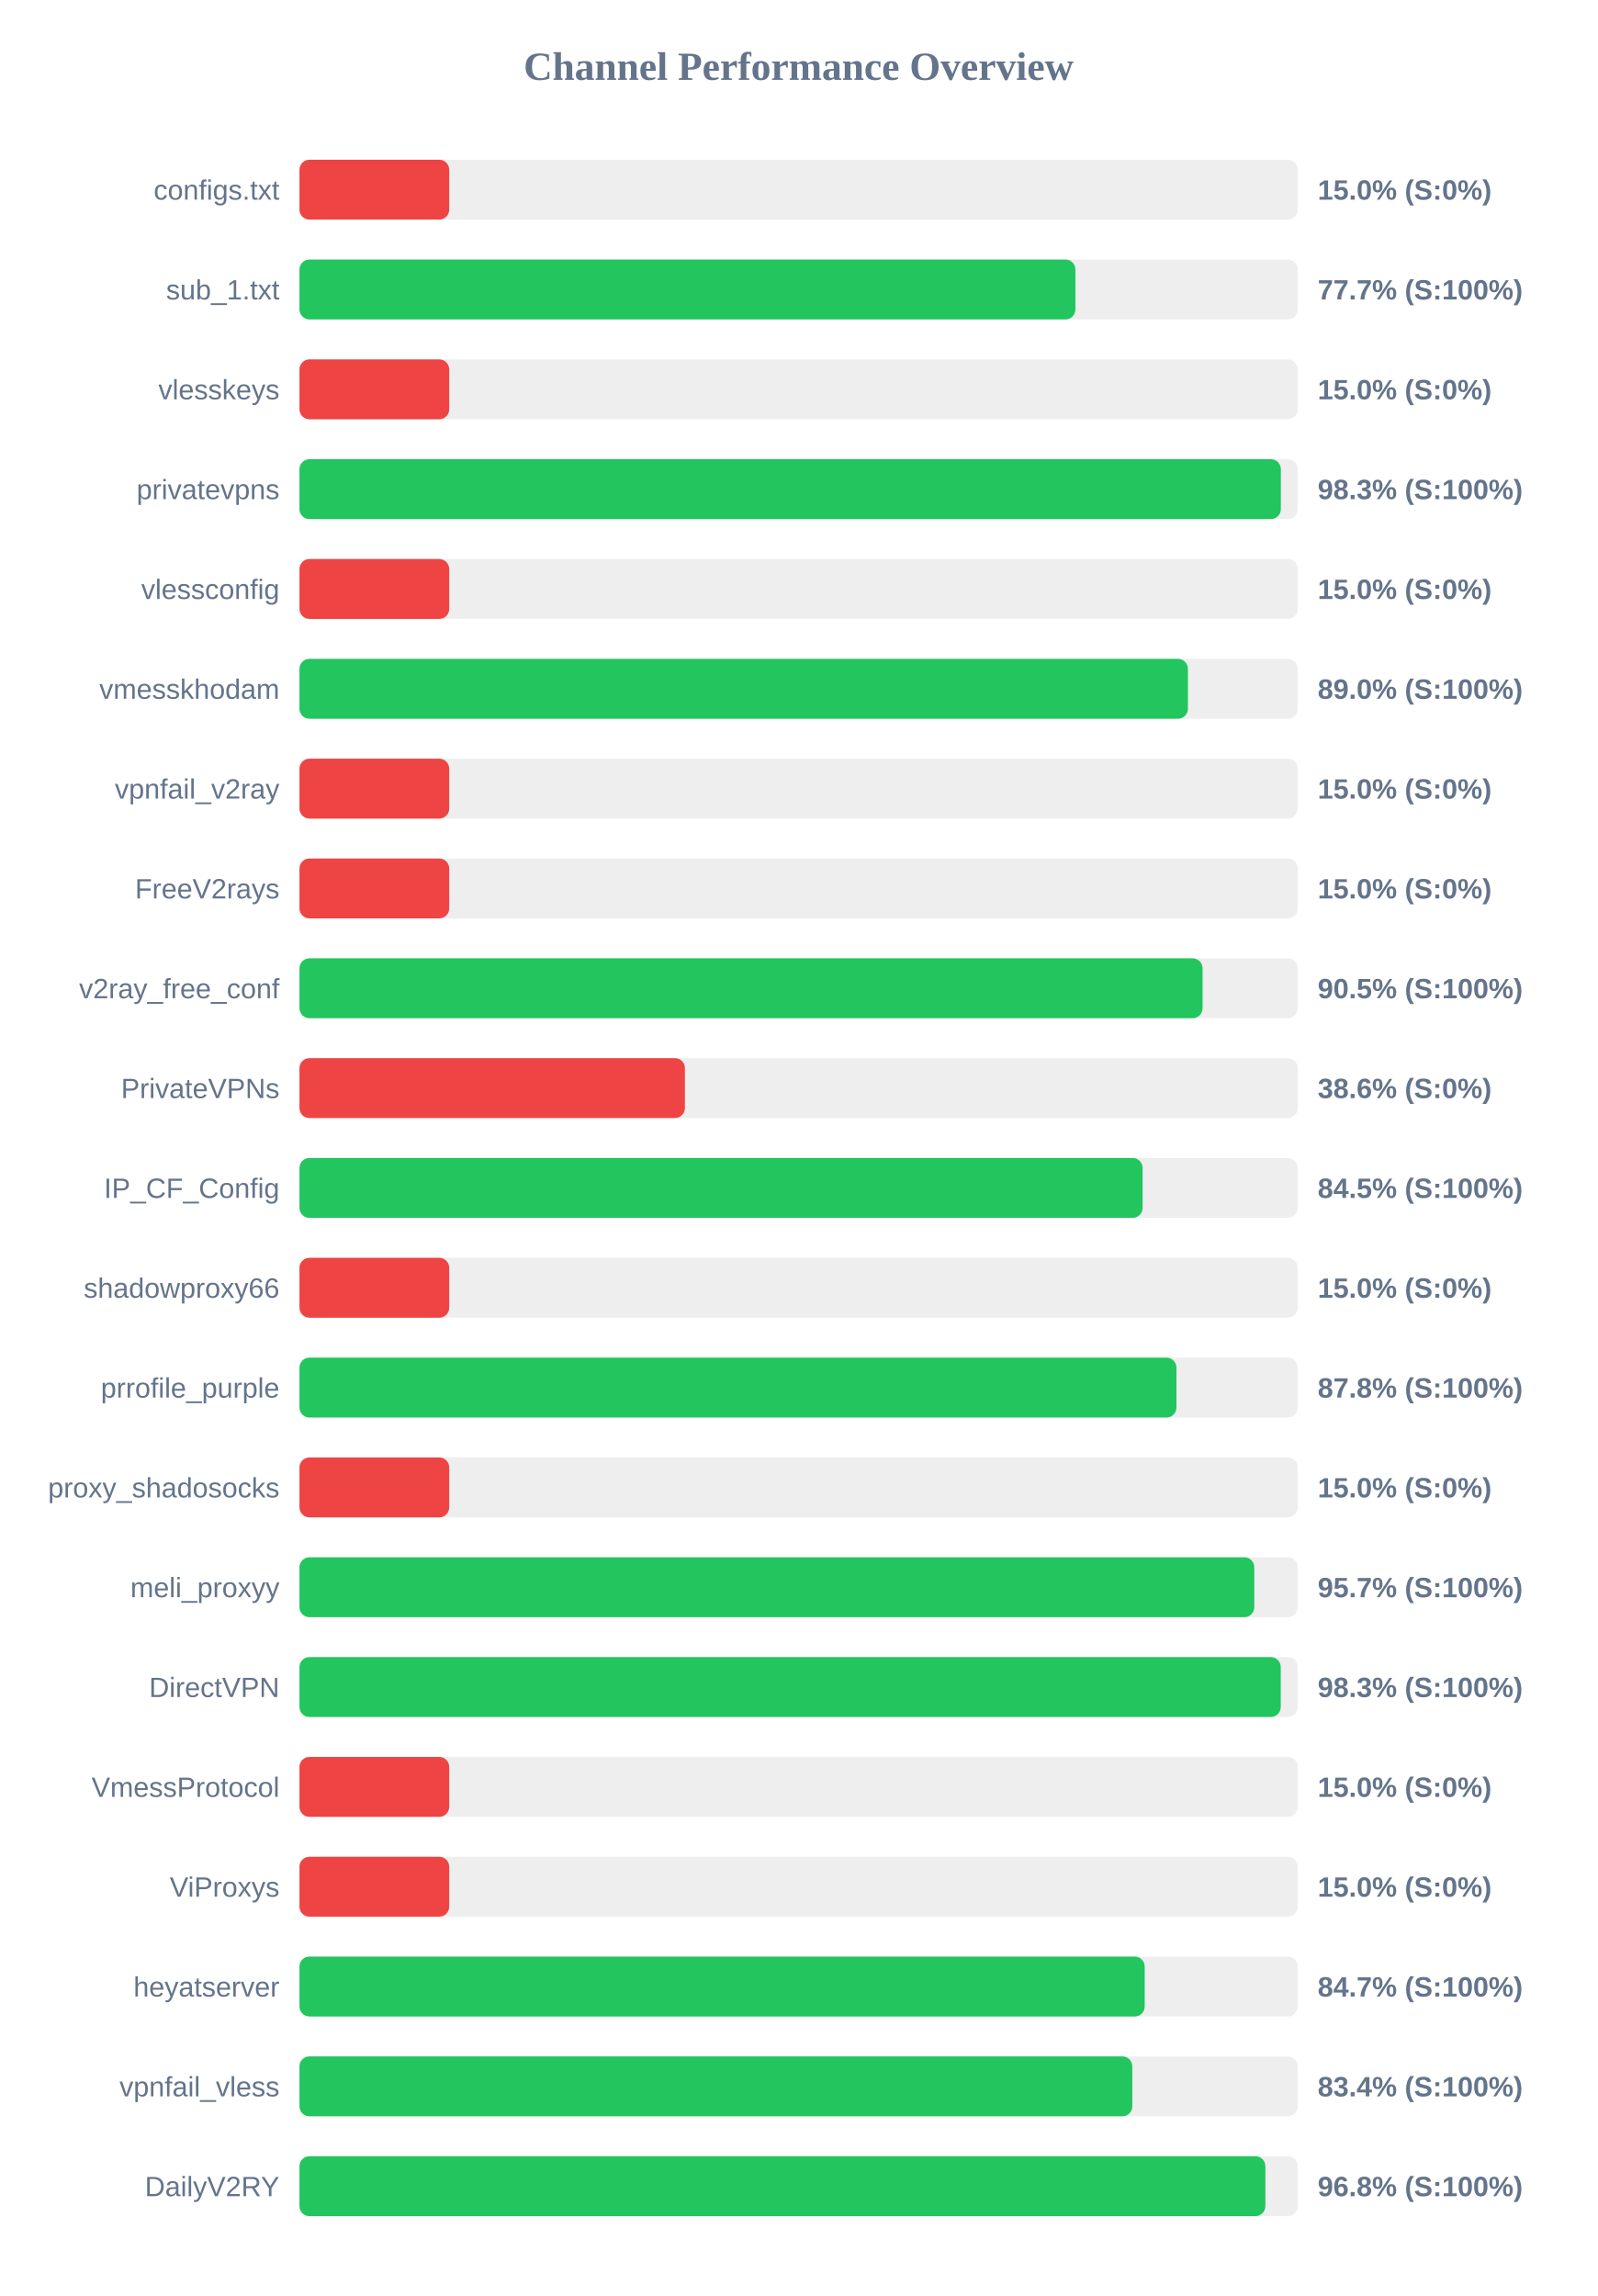
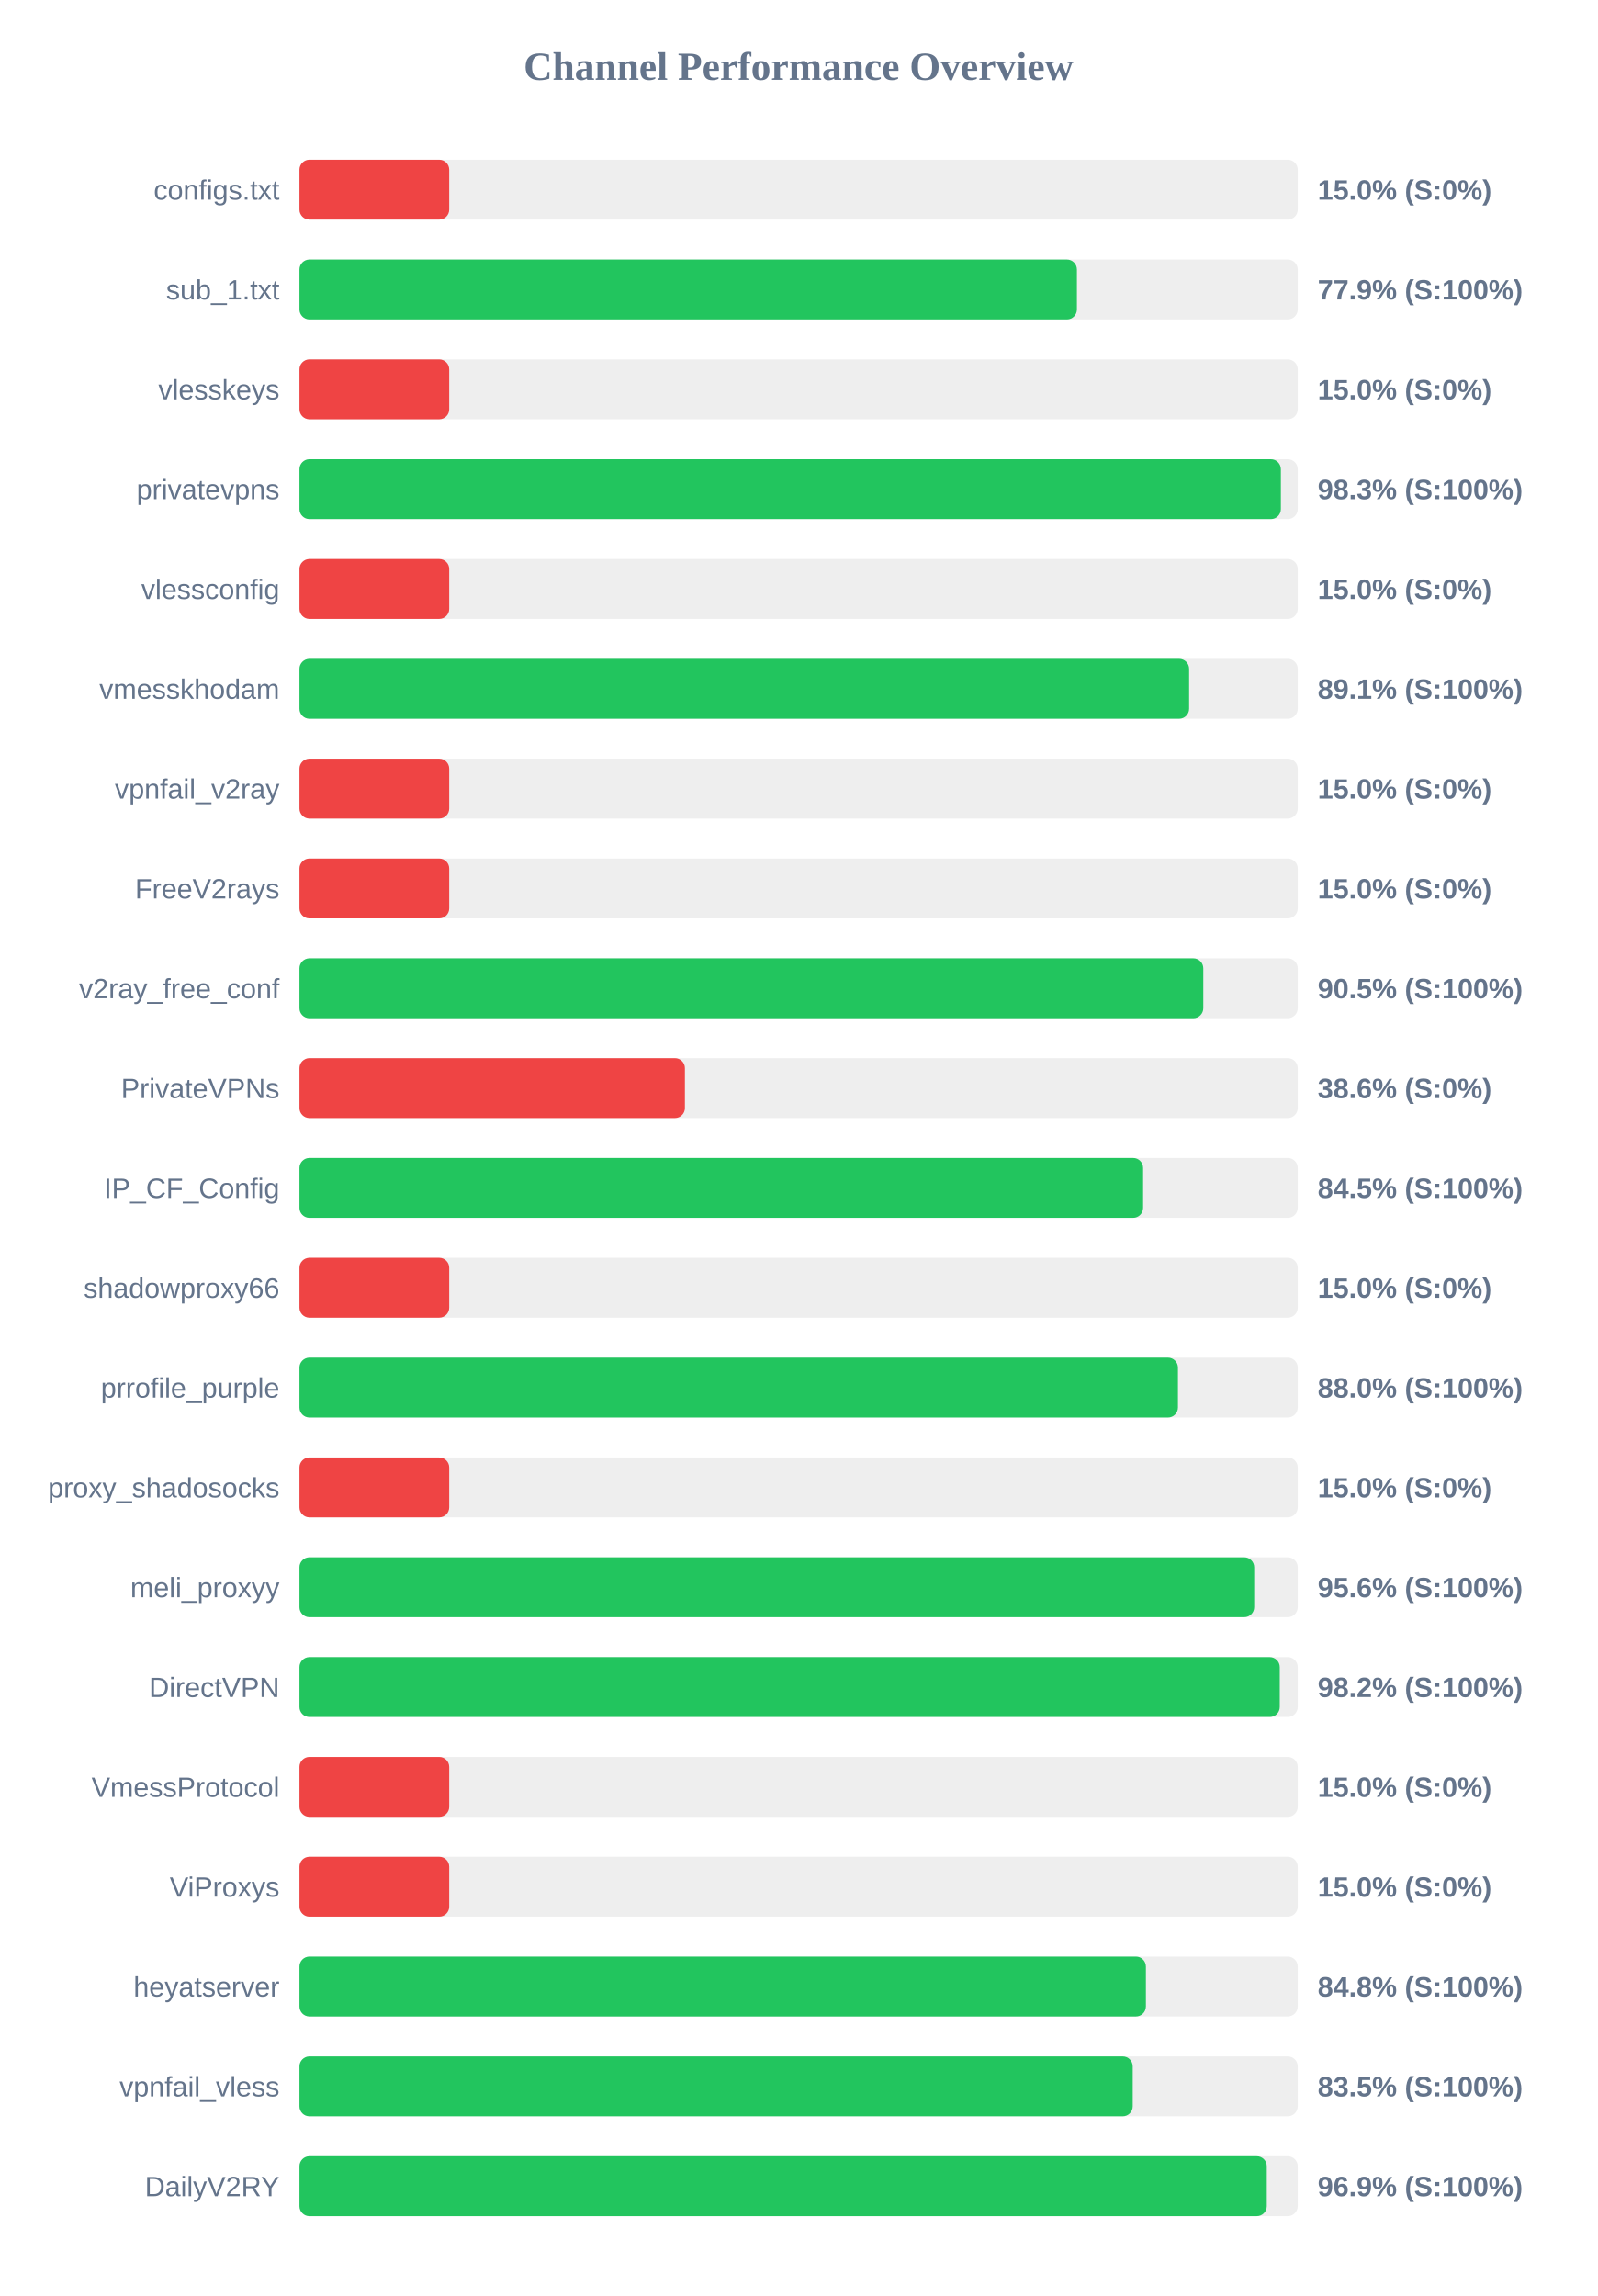
<svg xmlns="http://www.w3.org/2000/svg" width="800" height="1150" version="1.1">
  <style>
        .row { font: 14px Arial; fill: #64748b; }
        .score { font: bold 14px Arial; fill: #64748b; }
    </style>
  <text x="400" y="40" text-anchor="middle" font-size="20px" font-weight="bold" fill="#64748b">Channel Performance Overview</text>
  <rect x="150" y="80" width="500" height="30" fill="#eee" rx="5" />
  <rect x="150" y="80" width="75.0" height="30" fill="#ef4444" rx="5" />
  <text x="140" y="100" text-anchor="end" class="row">configs.txt</text>
  <text x="660" y="100" text-anchor="start" class="score">15.0% (S:0%)</text>
  <rect x="150" y="130" width="500" height="30" fill="#eee" rx="5" />
-   <rect x="150" y="130" width="388.65" height="30" fill="#22c55e" rx="5" />
+   <rect x="150" y="130" width="389.4" height="30" fill="#22c55e" rx="5" />
  <text x="140" y="150" text-anchor="end" class="row">sub_1.txt</text>
-   <text x="660" y="150" text-anchor="start" class="score">77.7% (S:100%)</text>
+   <text x="660" y="150" text-anchor="start" class="score">77.9% (S:100%)</text>
  <rect x="150" y="180" width="500" height="30" fill="#eee" rx="5" />
  <rect x="150" y="180" width="75.0" height="30" fill="#ef4444" rx="5" />
  <text x="140" y="200" text-anchor="end" class="row">vlesskeys</text>
  <text x="660" y="200" text-anchor="start" class="score">15.0% (S:0%)</text>
  <rect x="150" y="230" width="500" height="30" fill="#eee" rx="5" />
  <rect x="150" y="230" width="491.55" height="30" fill="#22c55e" rx="5" />
  <text x="140" y="250" text-anchor="end" class="row">privatevpns</text>
  <text x="660" y="250" text-anchor="start" class="score">98.3% (S:100%)</text>
  <rect x="150" y="280" width="500" height="30" fill="#eee" rx="5" />
  <rect x="150" y="280" width="75.0" height="30" fill="#ef4444" rx="5" />
  <text x="140" y="300" text-anchor="end" class="row">vlessconfig</text>
  <text x="660" y="300" text-anchor="start" class="score">15.0% (S:0%)</text>
  <rect x="150" y="330" width="500" height="30" fill="#eee" rx="5" />
-   <rect x="150" y="330" width="445.0" height="30" fill="#22c55e" rx="5" />
+   <rect x="150" y="330" width="445.6" height="30" fill="#22c55e" rx="5" />
  <text x="140" y="350" text-anchor="end" class="row">vmesskhodam</text>
-   <text x="660" y="350" text-anchor="start" class="score">89.0% (S:100%)</text>
+   <text x="660" y="350" text-anchor="start" class="score">89.1% (S:100%)</text>
  <rect x="150" y="380" width="500" height="30" fill="#eee" rx="5" />
  <rect x="150" y="380" width="75.0" height="30" fill="#ef4444" rx="5" />
  <text x="140" y="400" text-anchor="end" class="row">vpnfail_v2ray</text>
  <text x="660" y="400" text-anchor="start" class="score">15.0% (S:0%)</text>
  <rect x="150" y="430" width="500" height="30" fill="#eee" rx="5" />
  <rect x="150" y="430" width="75.0" height="30" fill="#ef4444" rx="5" />
  <text x="140" y="450" text-anchor="end" class="row">FreeV2rays</text>
  <text x="660" y="450" text-anchor="start" class="score">15.0% (S:0%)</text>
  <rect x="150" y="480" width="500" height="30" fill="#eee" rx="5" />
-   <rect x="150" y="480" width="452.35" height="30" fill="#22c55e" rx="5" />
+   <rect x="150" y="480" width="452.7" height="30" fill="#22c55e" rx="5" />
  <text x="140" y="500" text-anchor="end" class="row">v2ray_free_conf</text>
  <text x="660" y="500" text-anchor="start" class="score">90.5% (S:100%)</text>
  <rect x="150" y="530" width="500" height="30" fill="#eee" rx="5" />
  <rect x="150" y="530" width="193.05" height="30" fill="#ef4444" rx="5" />
  <text x="140" y="550" text-anchor="end" class="row">PrivateVPNs</text>
  <text x="660" y="550" text-anchor="start" class="score">38.6% (S:0%)</text>
  <rect x="150" y="580" width="500" height="30" fill="#eee" rx="5" />
-   <rect x="150" y="580" width="422.3" height="30" fill="#22c55e" rx="5" />
+   <rect x="150" y="580" width="422.55" height="30" fill="#22c55e" rx="5" />
  <text x="140" y="600" text-anchor="end" class="row">IP_CF_Config</text>
  <text x="660" y="600" text-anchor="start" class="score">84.5% (S:100%)</text>
  <rect x="150" y="630" width="500" height="30" fill="#eee" rx="5" />
  <rect x="150" y="630" width="75.0" height="30" fill="#ef4444" rx="5" />
  <text x="140" y="650" text-anchor="end" class="row">shadowproxy66</text>
  <text x="660" y="650" text-anchor="start" class="score">15.0% (S:0%)</text>
  <rect x="150" y="680" width="500" height="30" fill="#eee" rx="5" />
-   <rect x="150" y="680" width="439.25" height="30" fill="#22c55e" rx="5" />
+   <rect x="150" y="680" width="440.0" height="30" fill="#22c55e" rx="5" />
  <text x="140" y="700" text-anchor="end" class="row">prrofile_purple</text>
-   <text x="660" y="700" text-anchor="start" class="score">87.8% (S:100%)</text>
+   <text x="660" y="700" text-anchor="start" class="score">88.0% (S:100%)</text>
  <rect x="150" y="730" width="500" height="30" fill="#eee" rx="5" />
  <rect x="150" y="730" width="75.0" height="30" fill="#ef4444" rx="5" />
  <text x="140" y="750" text-anchor="end" class="row">proxy_shadosocks</text>
  <text x="660" y="750" text-anchor="start" class="score">15.0% (S:0%)</text>
  <rect x="150" y="780" width="500" height="30" fill="#eee" rx="5" />
-   <rect x="150" y="780" width="478.25" height="30" fill="#22c55e" rx="5" />
+   <rect x="150" y="780" width="478.2" height="30" fill="#22c55e" rx="5" />
  <text x="140" y="800" text-anchor="end" class="row">meli_proxyy</text>
-   <text x="660" y="800" text-anchor="start" class="score">95.7% (S:100%)</text>
+   <text x="660" y="800" text-anchor="start" class="score">95.6% (S:100%)</text>
  <rect x="150" y="830" width="500" height="30" fill="#eee" rx="5" />
-   <rect x="150" y="830" width="491.5" height="30" fill="#22c55e" rx="5" />
+   <rect x="150" y="830" width="491.0" height="30" fill="#22c55e" rx="5" />
  <text x="140" y="850" text-anchor="end" class="row">DirectVPN</text>
-   <text x="660" y="850" text-anchor="start" class="score">98.3% (S:100%)</text>
+   <text x="660" y="850" text-anchor="start" class="score">98.2% (S:100%)</text>
  <rect x="150" y="880" width="500" height="30" fill="#eee" rx="5" />
  <rect x="150" y="880" width="75.0" height="30" fill="#ef4444" rx="5" />
  <text x="140" y="900" text-anchor="end" class="row">VmessProtocol</text>
  <text x="660" y="900" text-anchor="start" class="score">15.0% (S:0%)</text>
  <rect x="150" y="930" width="500" height="30" fill="#eee" rx="5" />
  <rect x="150" y="930" width="75.0" height="30" fill="#ef4444" rx="5" />
  <text x="140" y="950" text-anchor="end" class="row">ViProxys</text>
  <text x="660" y="950" text-anchor="start" class="score">15.0% (S:0%)</text>
  <rect x="150" y="980" width="500" height="30" fill="#eee" rx="5" />
-   <rect x="150" y="980" width="423.35" height="30" fill="#22c55e" rx="5" />
+   <rect x="150" y="980" width="423.95" height="30" fill="#22c55e" rx="5" />
  <text x="140" y="1000" text-anchor="end" class="row">heyatserver</text>
-   <text x="660" y="1000" text-anchor="start" class="score">84.7% (S:100%)</text>
+   <text x="660" y="1000" text-anchor="start" class="score">84.8% (S:100%)</text>
  <rect x="150" y="1030" width="500" height="30" fill="#eee" rx="5" />
-   <rect x="150" y="1030" width="417.15" height="30" fill="#22c55e" rx="5" />
+   <rect x="150" y="1030" width="417.35" height="30" fill="#22c55e" rx="5" />
  <text x="140" y="1050" text-anchor="end" class="row">vpnfail_vless</text>
-   <text x="660" y="1050" text-anchor="start" class="score">83.4% (S:100%)</text>
+   <text x="660" y="1050" text-anchor="start" class="score">83.5% (S:100%)</text>
  <rect x="150" y="1080" width="500" height="30" fill="#eee" rx="5" />
-   <rect x="150" y="1080" width="483.8" height="30" fill="#22c55e" rx="5" />
+   <rect x="150" y="1080" width="484.5" height="30" fill="#22c55e" rx="5" />
  <text x="140" y="1100" text-anchor="end" class="row">DailyV2RY</text>
-   <text x="660" y="1100" text-anchor="start" class="score">96.8% (S:100%)</text>
+   <text x="660" y="1100" text-anchor="start" class="score">96.9% (S:100%)</text>
</svg>
